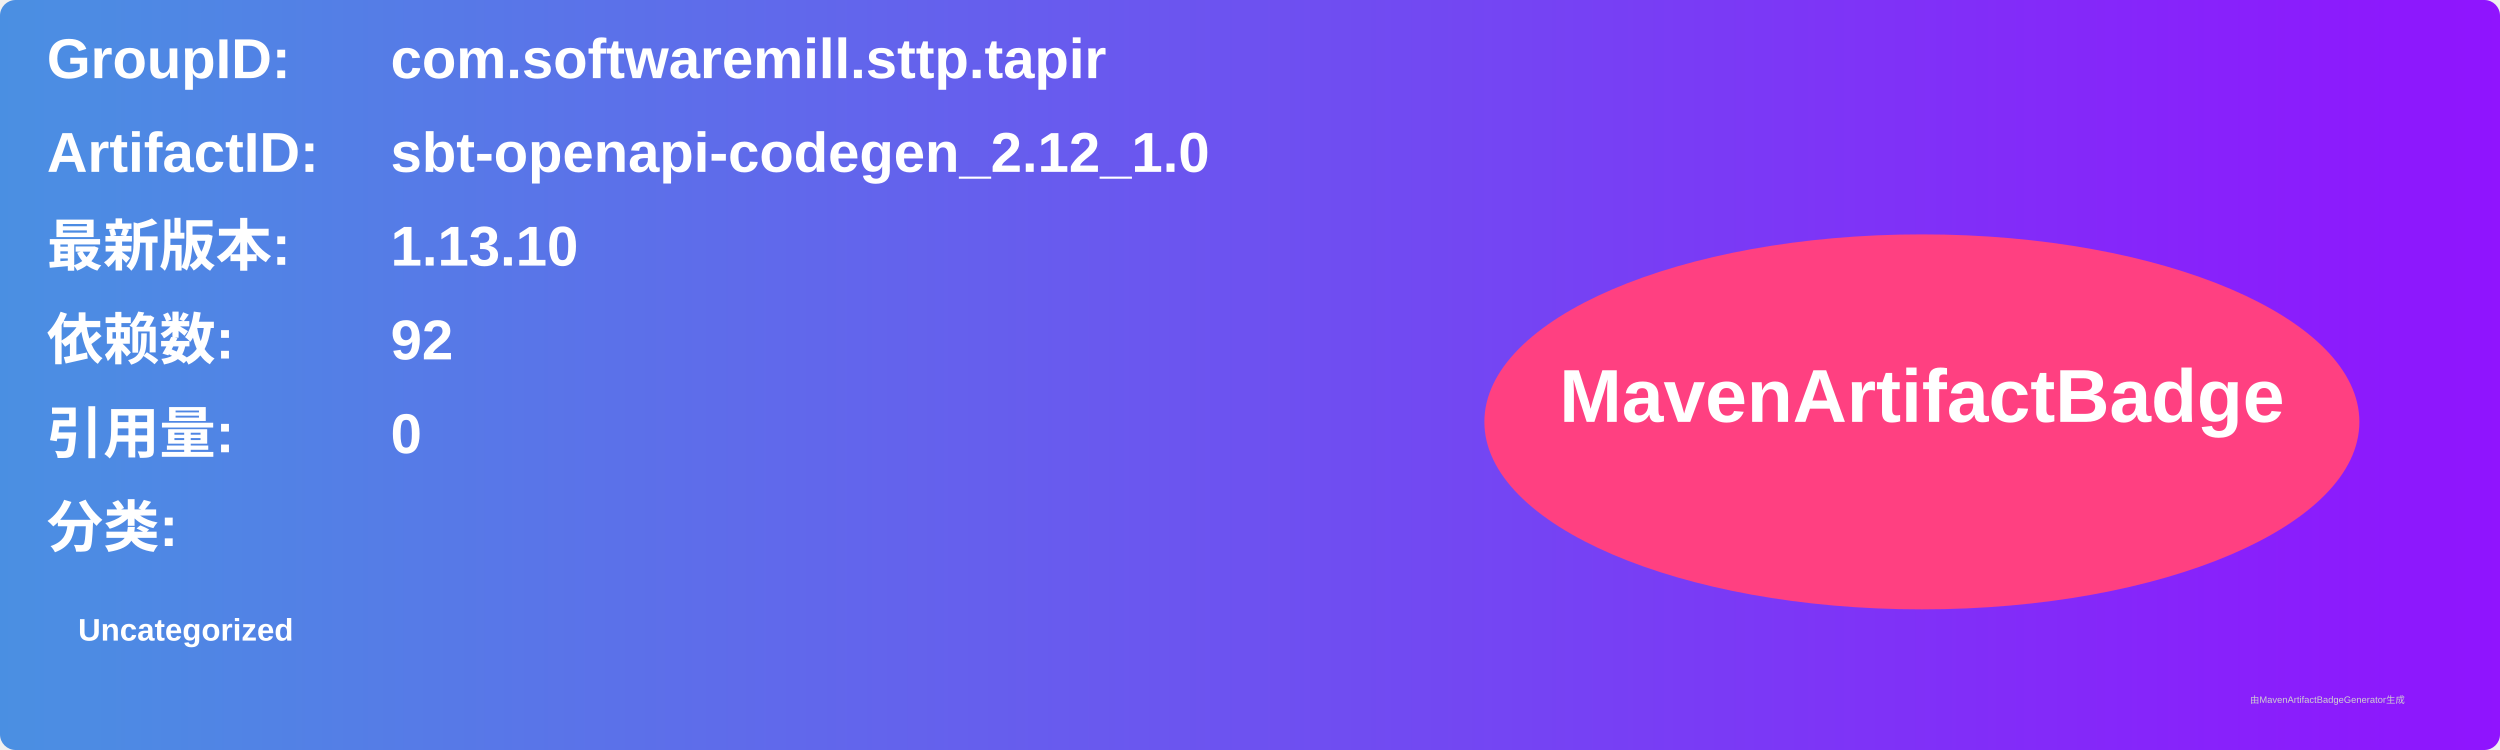
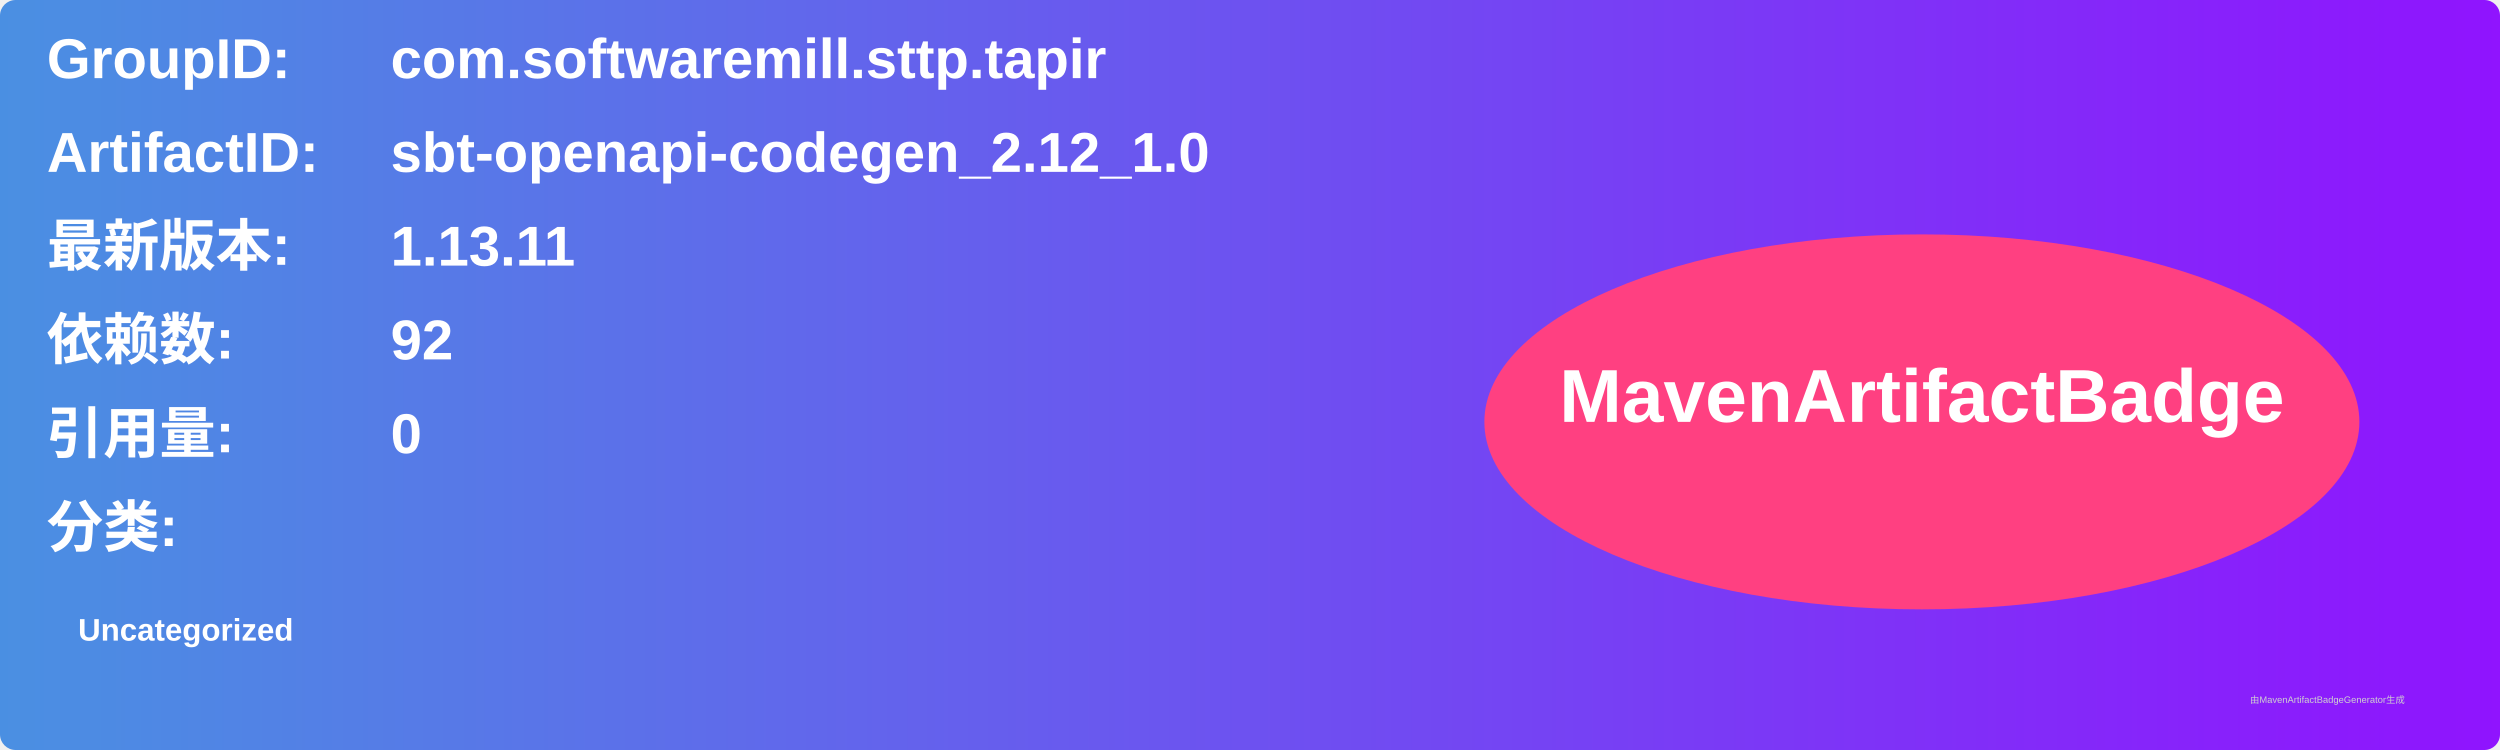
<svg xmlns="http://www.w3.org/2000/svg" width="800" height="240" viewBox="0 0 800 240">
  <linearGradient id="grad" x1="0%" y1="0%" x2="100%" y2="0%">
    <stop offset="0%" stop-color="#4a90e2" />
    <stop offset="100%" stop-color="#9013fe" />
  </linearGradient>
  <rect width="100%" height="100%" rx="5" ry="5" fill="url(#grad)" />
  <g transform="translate(15, 15)">
    <text x="0" y="10" font-family="Arial" font-size="18" fill="white" font-weight="bold" width="260">GroupID:</text>
    <text x="110" y="10" font-family="Arial" font-size="18" fill="white" font-weight="bold" width="460">com.softwaremill.sttp.tapir</text>
    <text x="0" y="40" font-family="Arial" font-size="18" fill="white" font-weight="bold" width="260">ArtifactID:</text>
    <text x="110" y="40" font-family="Arial" font-size="18" fill="white" font-weight="bold" width="460">sbt-openapi-codegen_2.12_1.0</text>
    <text x="0" y="70" font-family="Arial" font-size="18" fill="white" font-weight="bold">最新版本:</text>
    <text x="110" y="70" font-family="Arial" font-size="18" fill="white" font-weight="bold">
-       <tspan font-weight="bold">1.13.10</tspan>
+       <tspan font-weight="bold">1.13.11</tspan>
    </text>
    <text x="0" y="100" font-family="Arial" font-size="18" fill="white" font-weight="bold">依赖数: </text>
    <text x="110" y="100" font-family="Arial" font-size="18" fill="white">
      <tspan font-weight="bold">92</tspan>
    </text>
    <text x="0" y="130" font-family="Arial" font-size="18" fill="white" font-weight="bold">引用量: </text>
    <text x="110" y="130" font-family="Arial" font-size="18" fill="white">
      <tspan font-weight="bold">0</tspan>
    </text>
    <text x="0" y="160" font-family="Arial" font-size="18" fill="white" font-weight="bold">分类:</text>
    <text x="10" y="190" font-family="Arial" font-size="10" fill="white">
      <tspan font-weight="bold">Uncategorized</tspan>
    </text>
    <ellipse cx="600" cy="120" rx="140" ry="60" fill="#ff4081" />
    <text x="600" y="120" text-anchor="middle" font-family="Arial" font-size="24" fill="white" font-weight="bold">MavenArtifactBadge</text>
  </g>
  <text x="720" y="225" font-family="Arial" font-size="3" fill="#d0d0d0">由MavenArtifactBadgeGenerator生成</text>
</svg>
